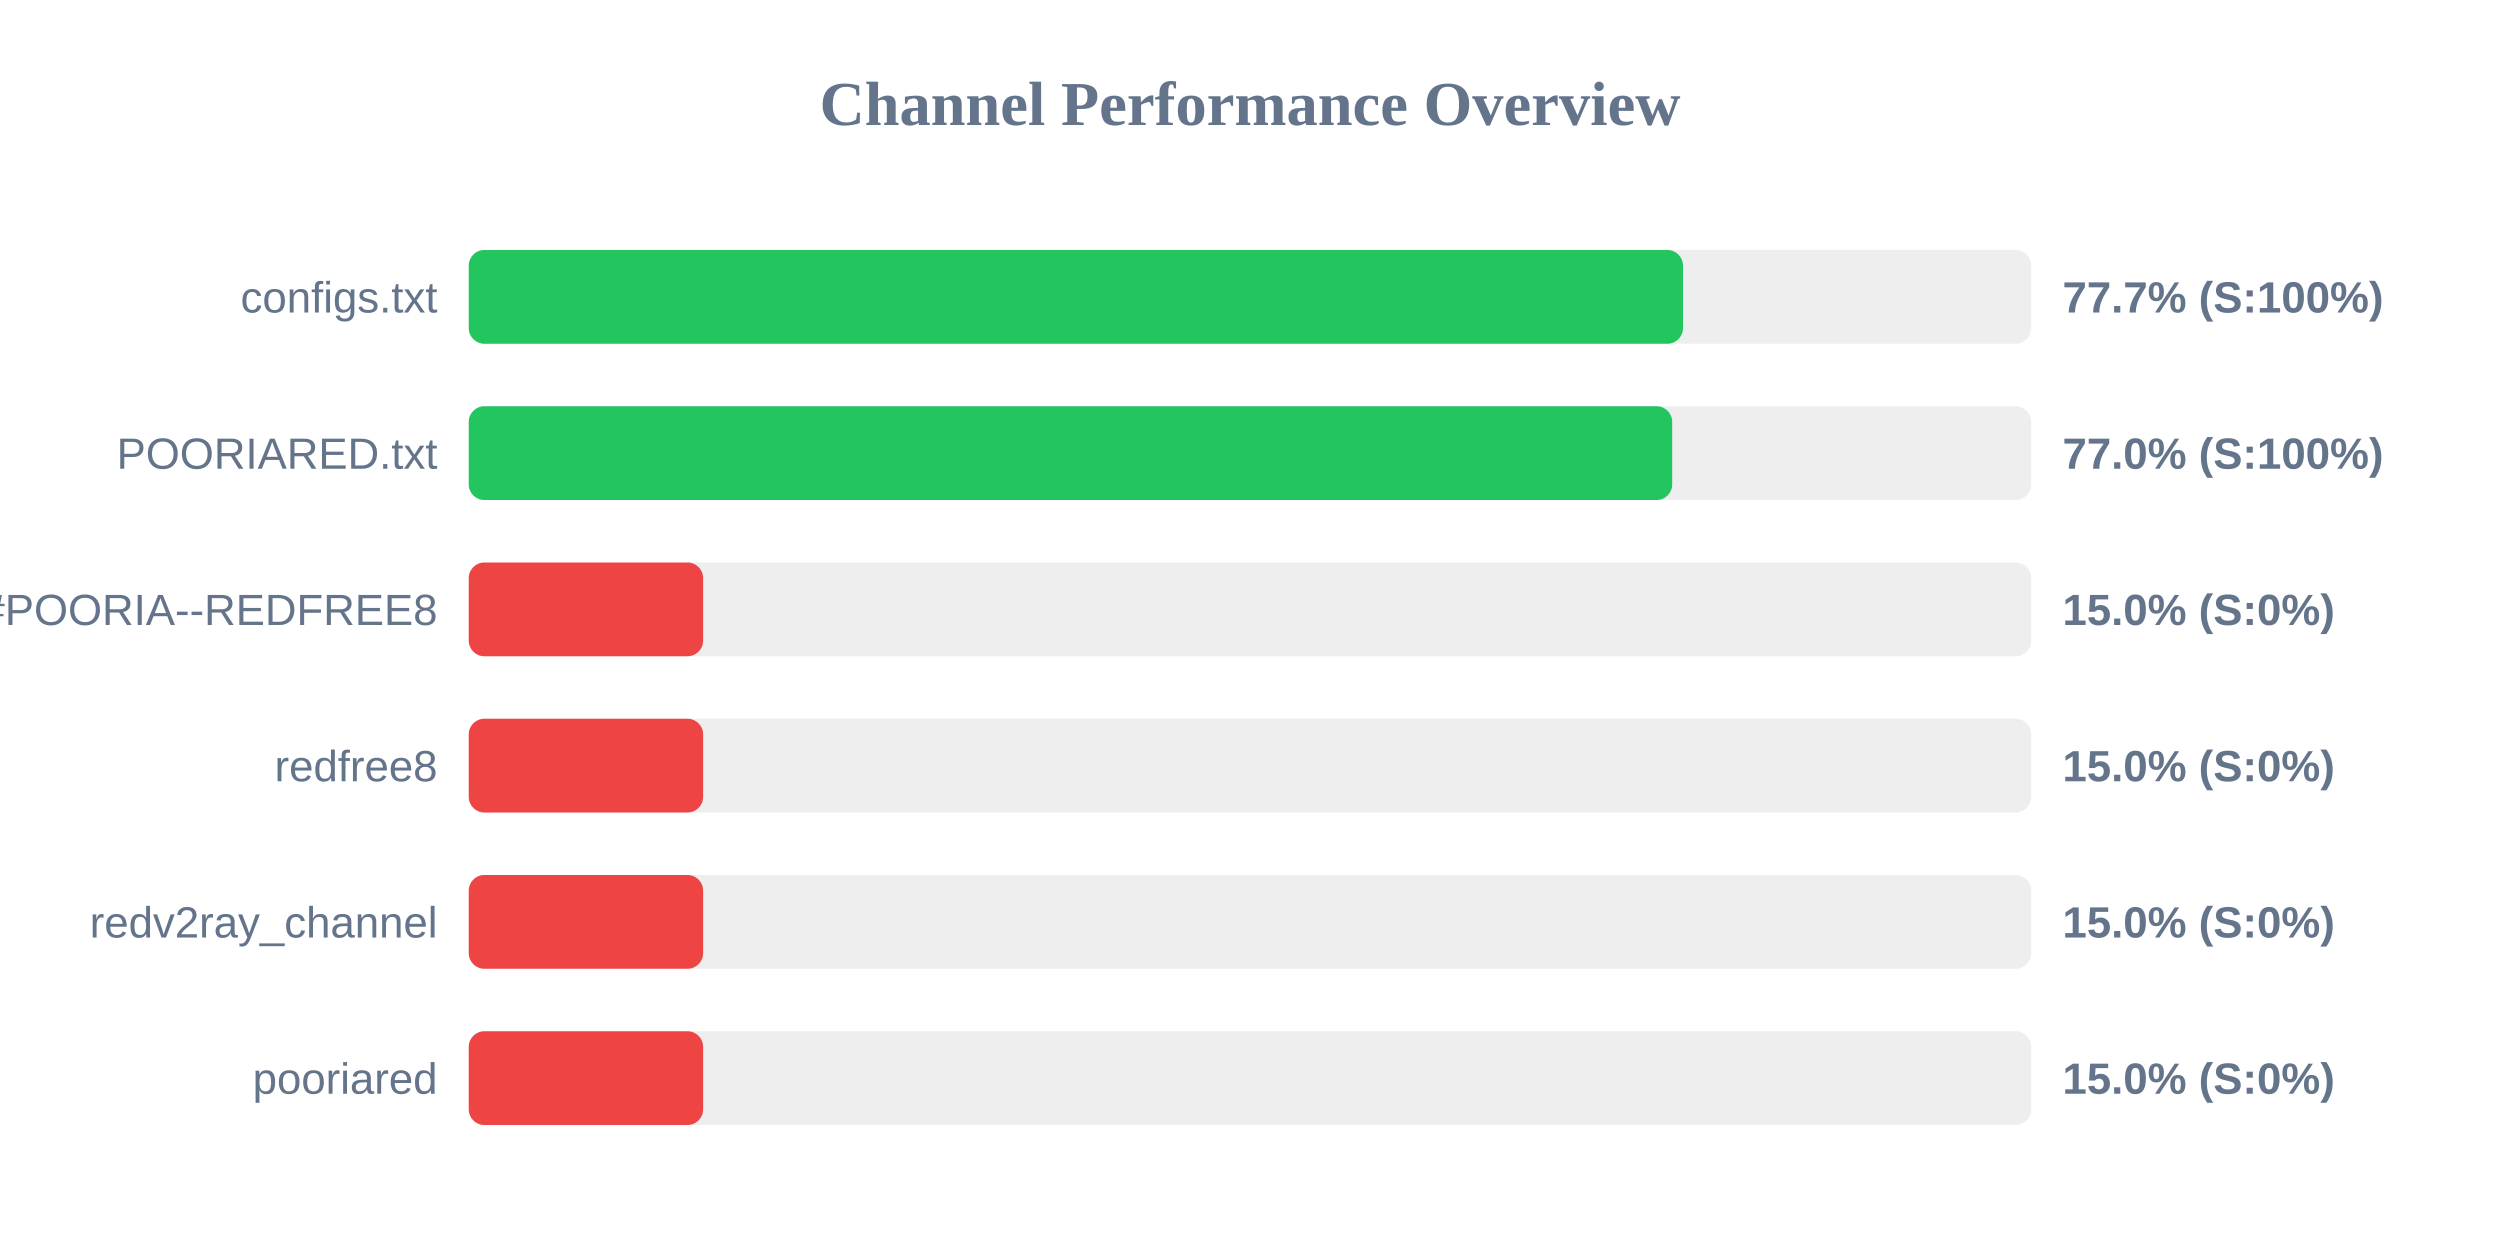
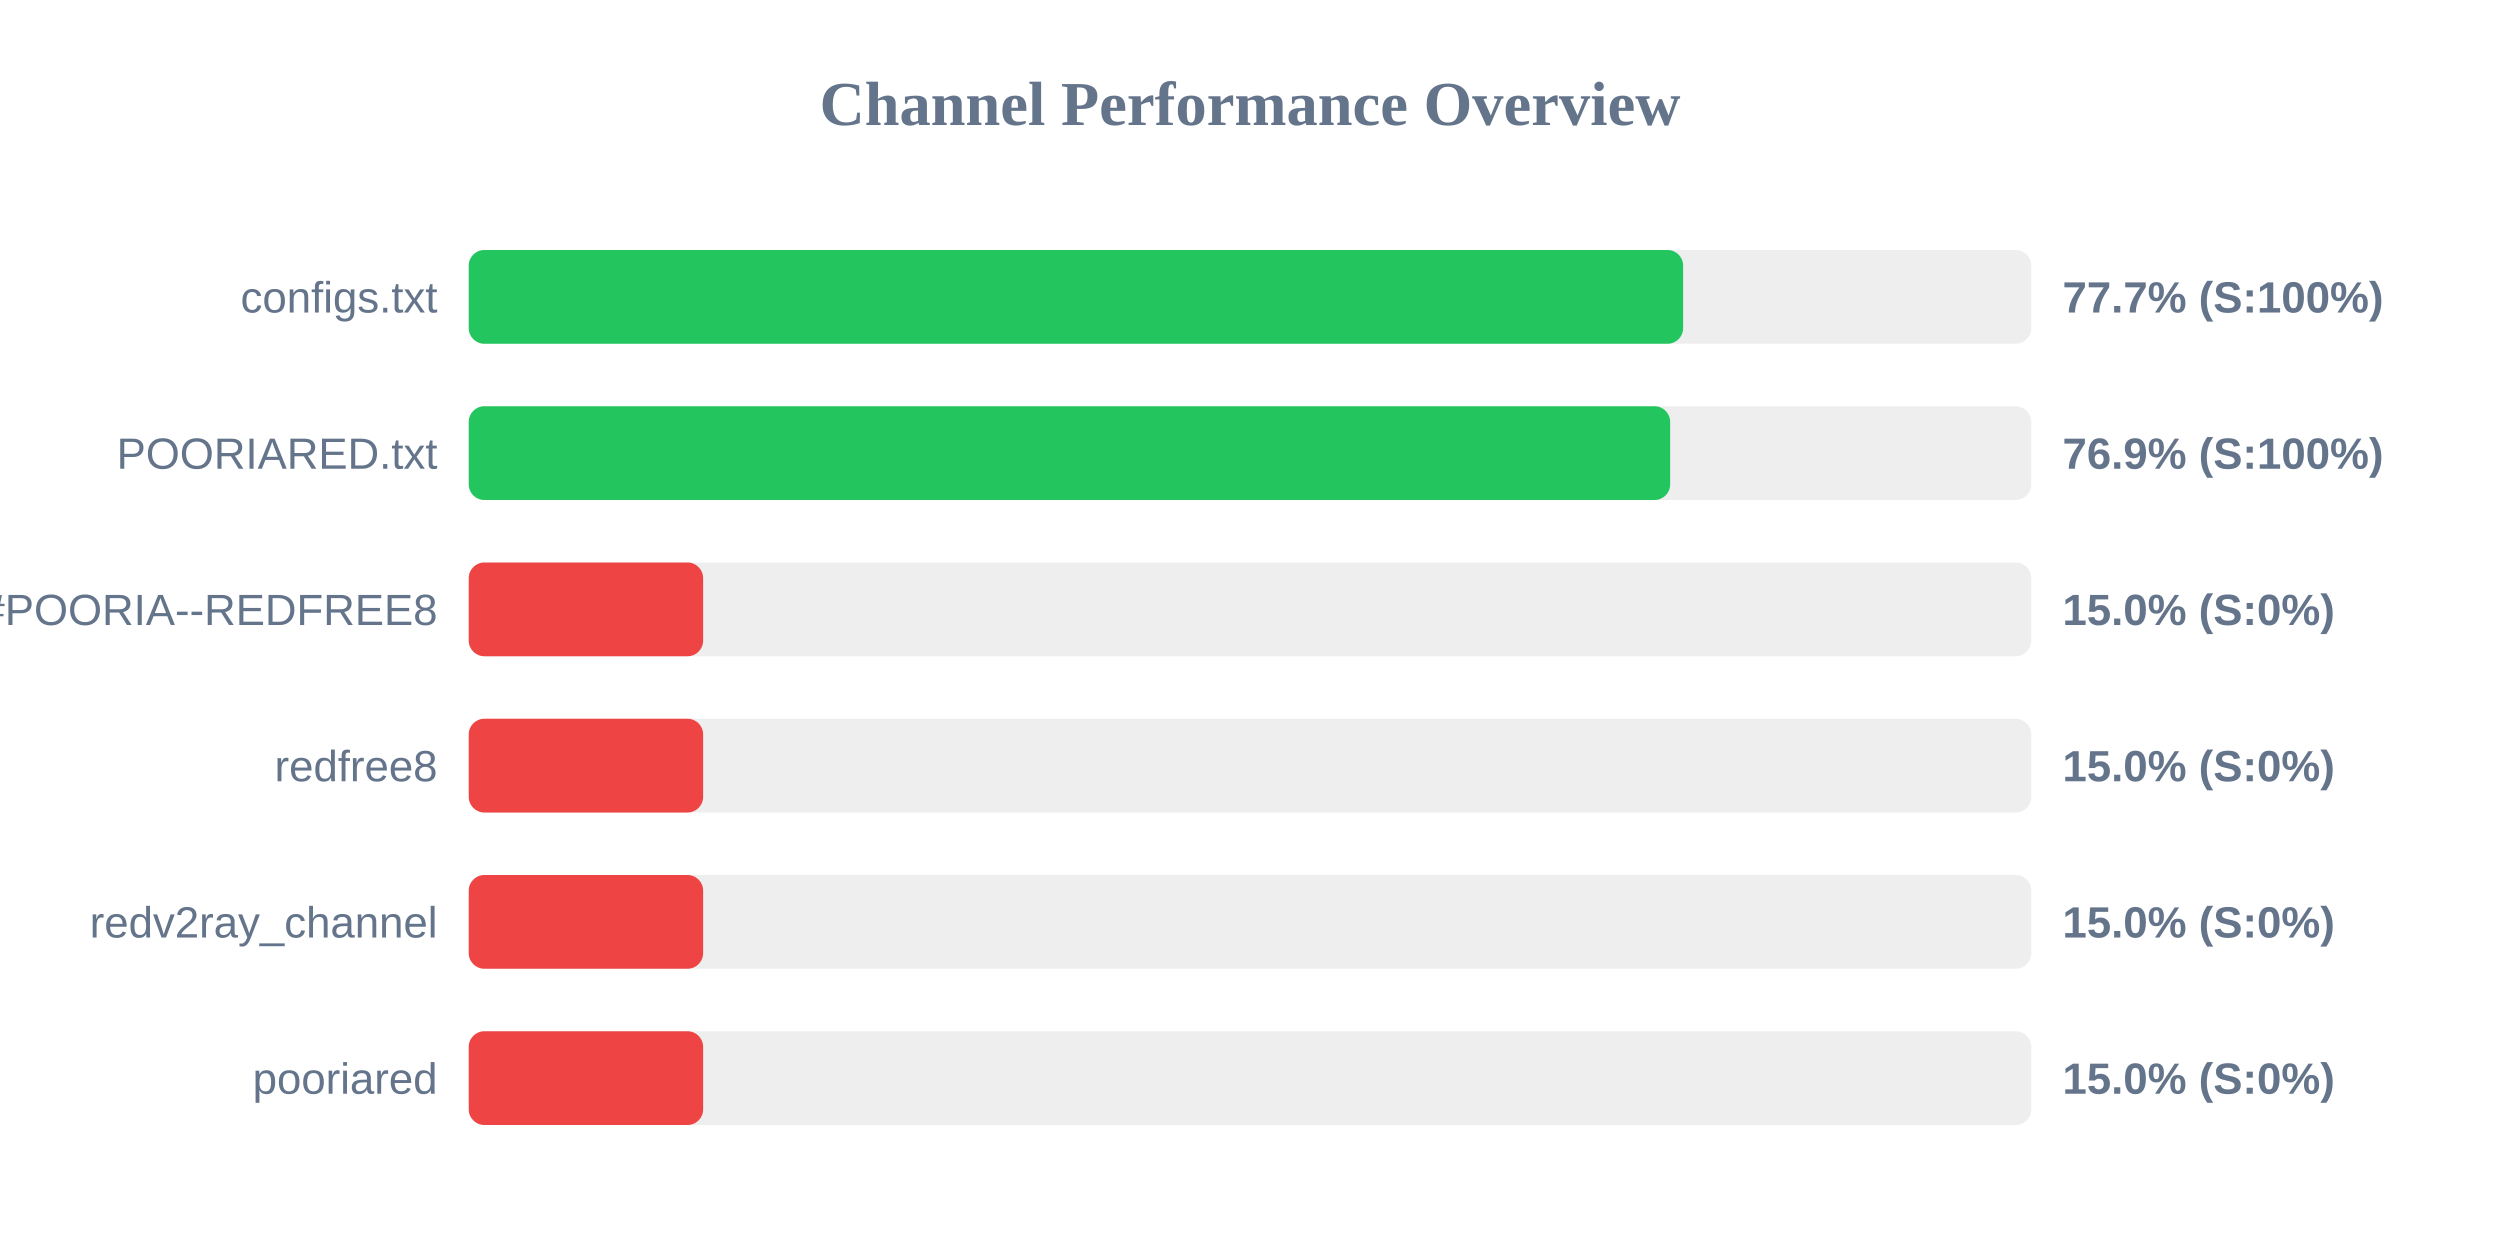
<svg xmlns="http://www.w3.org/2000/svg" width="800" height="400" version="1.1">
  <style>
        .row { font: 14px Arial; fill: #64748b; }
        .score { font: bold 14px Arial; fill: #64748b; }
    </style>
  <text x="400" y="40" text-anchor="middle" font-size="20px" font-weight="bold" fill="#64748b">Channel Performance Overview</text>
  <rect x="150" y="80" width="500" height="30" fill="#eee" rx="5" />
-   <rect x="150" y="80" width="388.55" height="30" fill="#22c55e" rx="5" />
+   <rect x="150" y="80" width="388.6" height="30" fill="#22c55e" rx="5" />
  <text x="140" y="100" text-anchor="end" class="row">configs.txt</text>
  <text x="660" y="100" text-anchor="start" class="score">77.7% (S:100%)</text>
  <rect x="150" y="130" width="500" height="30" fill="#eee" rx="5" />
-   <rect x="150" y="130" width="385.1" height="30" fill="#22c55e" rx="5" />
+   <rect x="150" y="130" width="384.45" height="30" fill="#22c55e" rx="5" />
  <text x="140" y="150" text-anchor="end" class="row">POORIARED.txt</text>
-   <text x="660" y="150" text-anchor="start" class="score">77.0% (S:100%)</text>
+   <text x="660" y="150" text-anchor="start" class="score">76.9% (S:100%)</text>
  <rect x="150" y="180" width="500" height="30" fill="#eee" rx="5" />
  <rect x="150" y="180" width="75.0" height="30" fill="#ef4444" rx="5" />
  <text x="140" y="200" text-anchor="end" class="row">POORIA--REDFREE8.txt#POORIA--REDFREE8</text>
  <text x="660" y="200" text-anchor="start" class="score">15.0% (S:0%)</text>
  <rect x="150" y="230" width="500" height="30" fill="#eee" rx="5" />
  <rect x="150" y="230" width="75.0" height="30" fill="#ef4444" rx="5" />
  <text x="140" y="250" text-anchor="end" class="row">redfree8</text>
  <text x="660" y="250" text-anchor="start" class="score">15.0% (S:0%)</text>
  <rect x="150" y="280" width="500" height="30" fill="#eee" rx="5" />
  <rect x="150" y="280" width="75.0" height="30" fill="#ef4444" rx="5" />
  <text x="140" y="300" text-anchor="end" class="row">redv2ray_channel</text>
  <text x="660" y="300" text-anchor="start" class="score">15.0% (S:0%)</text>
  <rect x="150" y="330" width="500" height="30" fill="#eee" rx="5" />
  <rect x="150" y="330" width="75.0" height="30" fill="#ef4444" rx="5" />
  <text x="140" y="350" text-anchor="end" class="row">pooriared</text>
  <text x="660" y="350" text-anchor="start" class="score">15.0% (S:0%)</text>
</svg>
